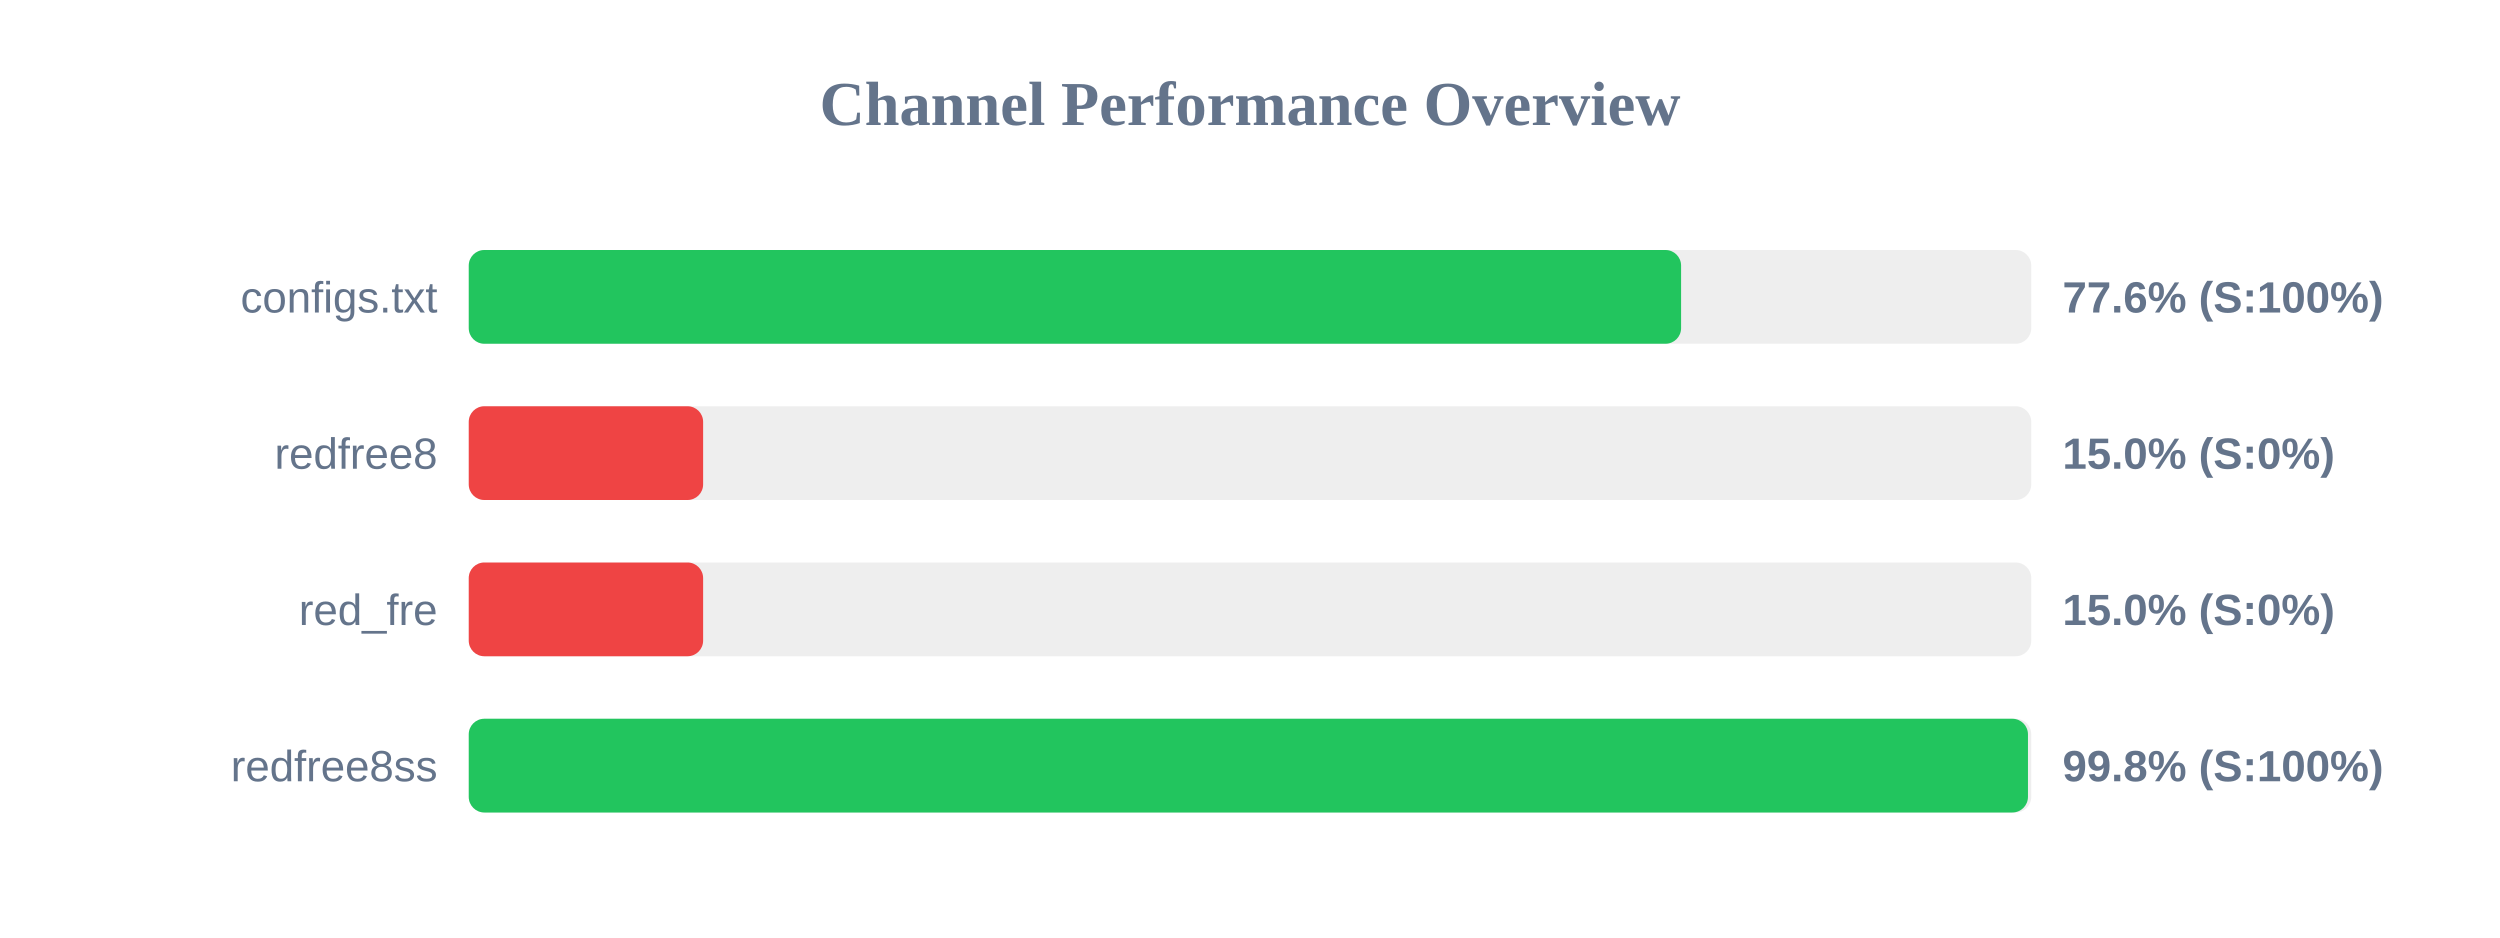
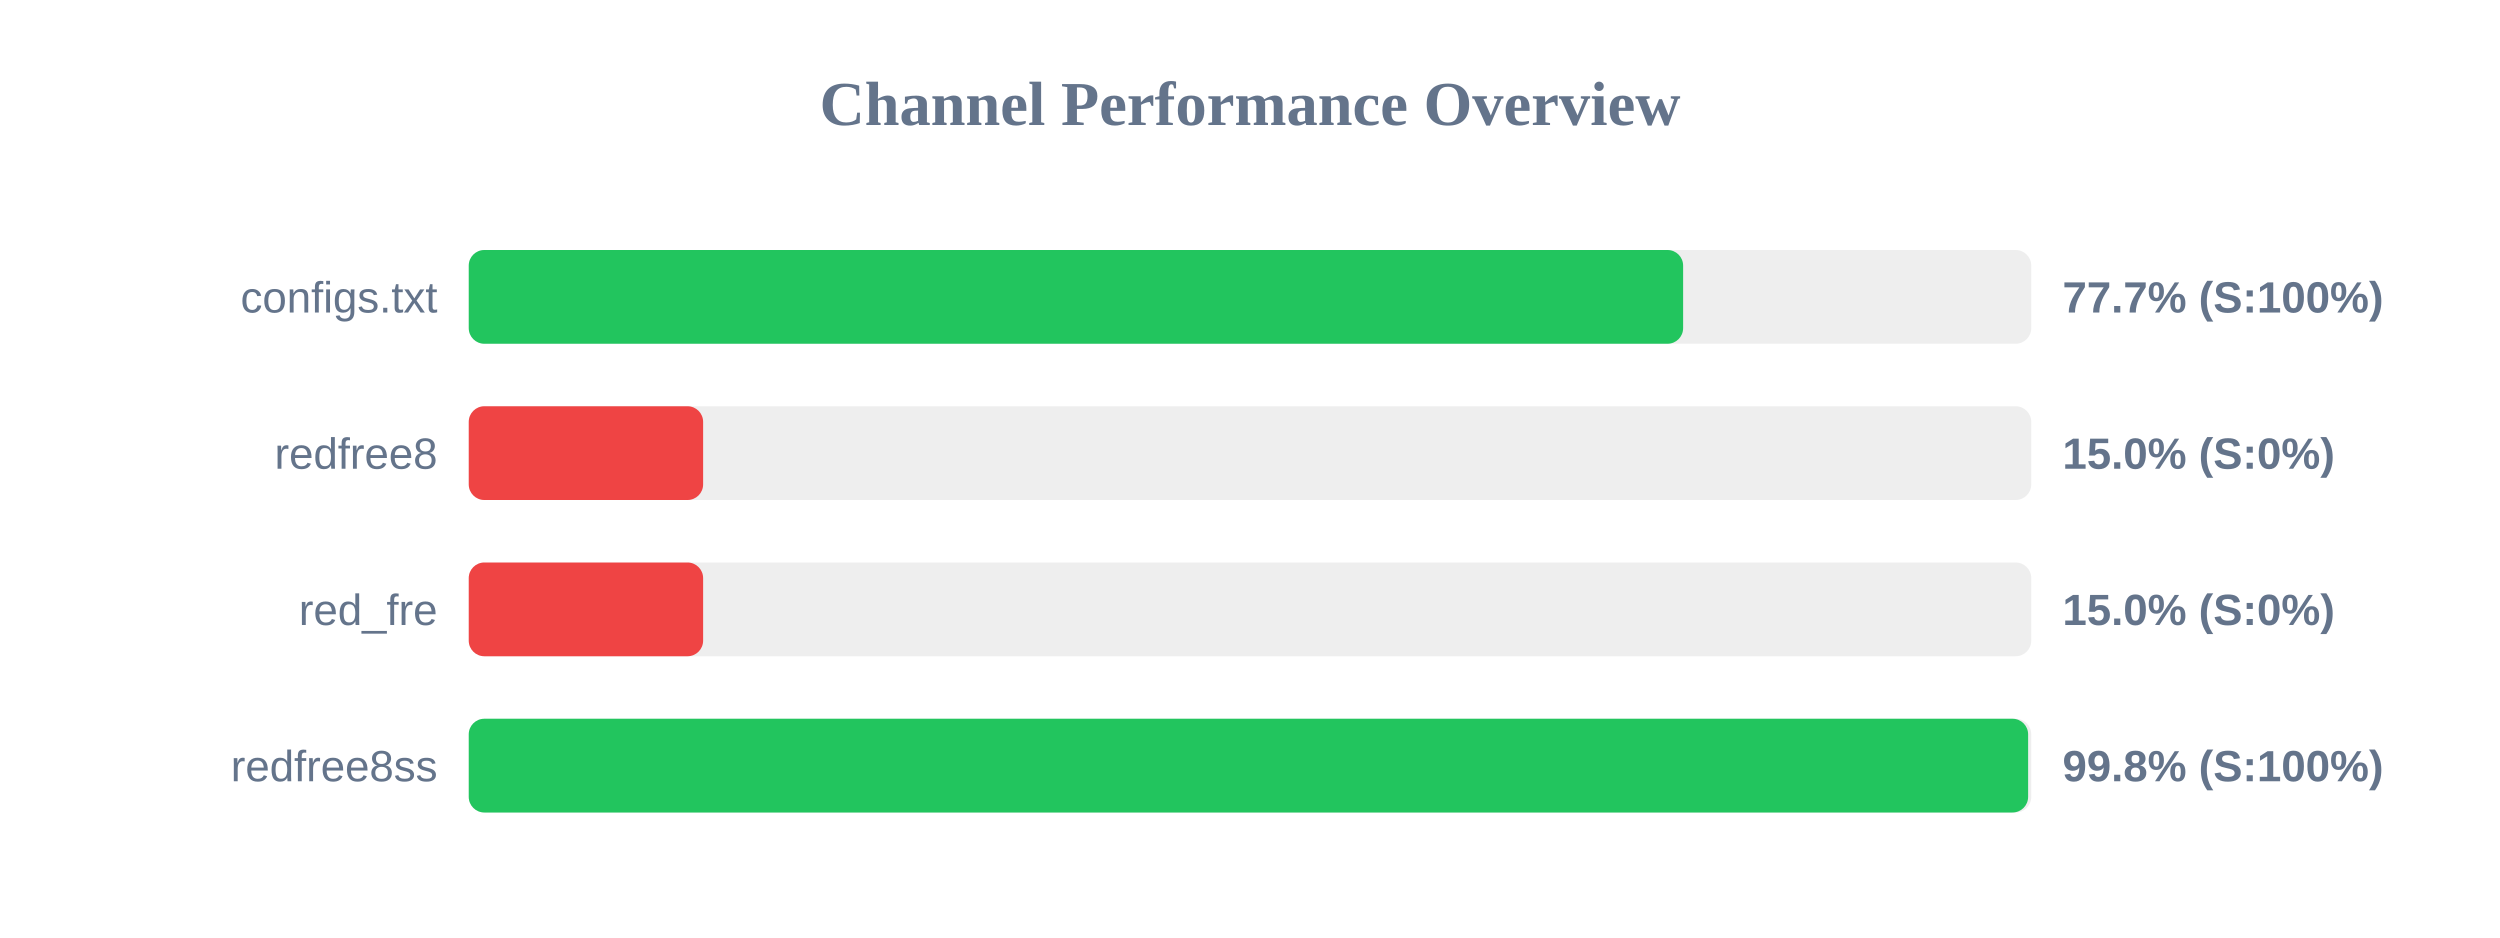
<svg xmlns="http://www.w3.org/2000/svg" width="800" height="300" version="1.1">
  <style>
        .row { font: 14px Arial; fill: #64748b; }
        .score { font: bold 14px Arial; fill: #64748b; }
    </style>
  <text x="400" y="40" text-anchor="middle" font-size="20px" font-weight="bold" fill="#64748b">Channel Performance Overview</text>
  <rect x="150" y="80" width="500" height="30" fill="#eee" rx="5" />
-   <rect x="150" y="80" width="387.95" height="30" fill="#22c55e" rx="5" />
+   <rect x="150" y="80" width="388.6" height="30" fill="#22c55e" rx="5" />
  <text x="140" y="100" text-anchor="end" class="row">configs.txt</text>
-   <text x="660" y="100" text-anchor="start" class="score">77.6% (S:100%)</text>
+   <text x="660" y="100" text-anchor="start" class="score">77.7% (S:100%)</text>
  <rect x="150" y="130" width="500" height="30" fill="#eee" rx="5" />
  <rect x="150" y="130" width="75.0" height="30" fill="#ef4444" rx="5" />
  <text x="140" y="150" text-anchor="end" class="row">redfree8</text>
  <text x="660" y="150" text-anchor="start" class="score">15.0% (S:0%)</text>
  <rect x="150" y="180" width="500" height="30" fill="#eee" rx="5" />
  <rect x="150" y="180" width="75.0" height="30" fill="#ef4444" rx="5" />
  <text x="140" y="200" text-anchor="end" class="row">red_fre</text>
  <text x="660" y="200" text-anchor="start" class="score">15.0% (S:0%)</text>
  <rect x="150" y="230" width="500" height="30" fill="#eee" rx="5" />
-   <rect x="150" y="230" width="498.95" height="30" fill="#22c55e" rx="5" />
+   <rect x="150" y="230" width="499.0" height="30" fill="#22c55e" rx="5" />
  <text x="140" y="250" text-anchor="end" class="row">redfree8ss</text>
  <text x="660" y="250" text-anchor="start" class="score">99.8% (S:100%)</text>
</svg>
